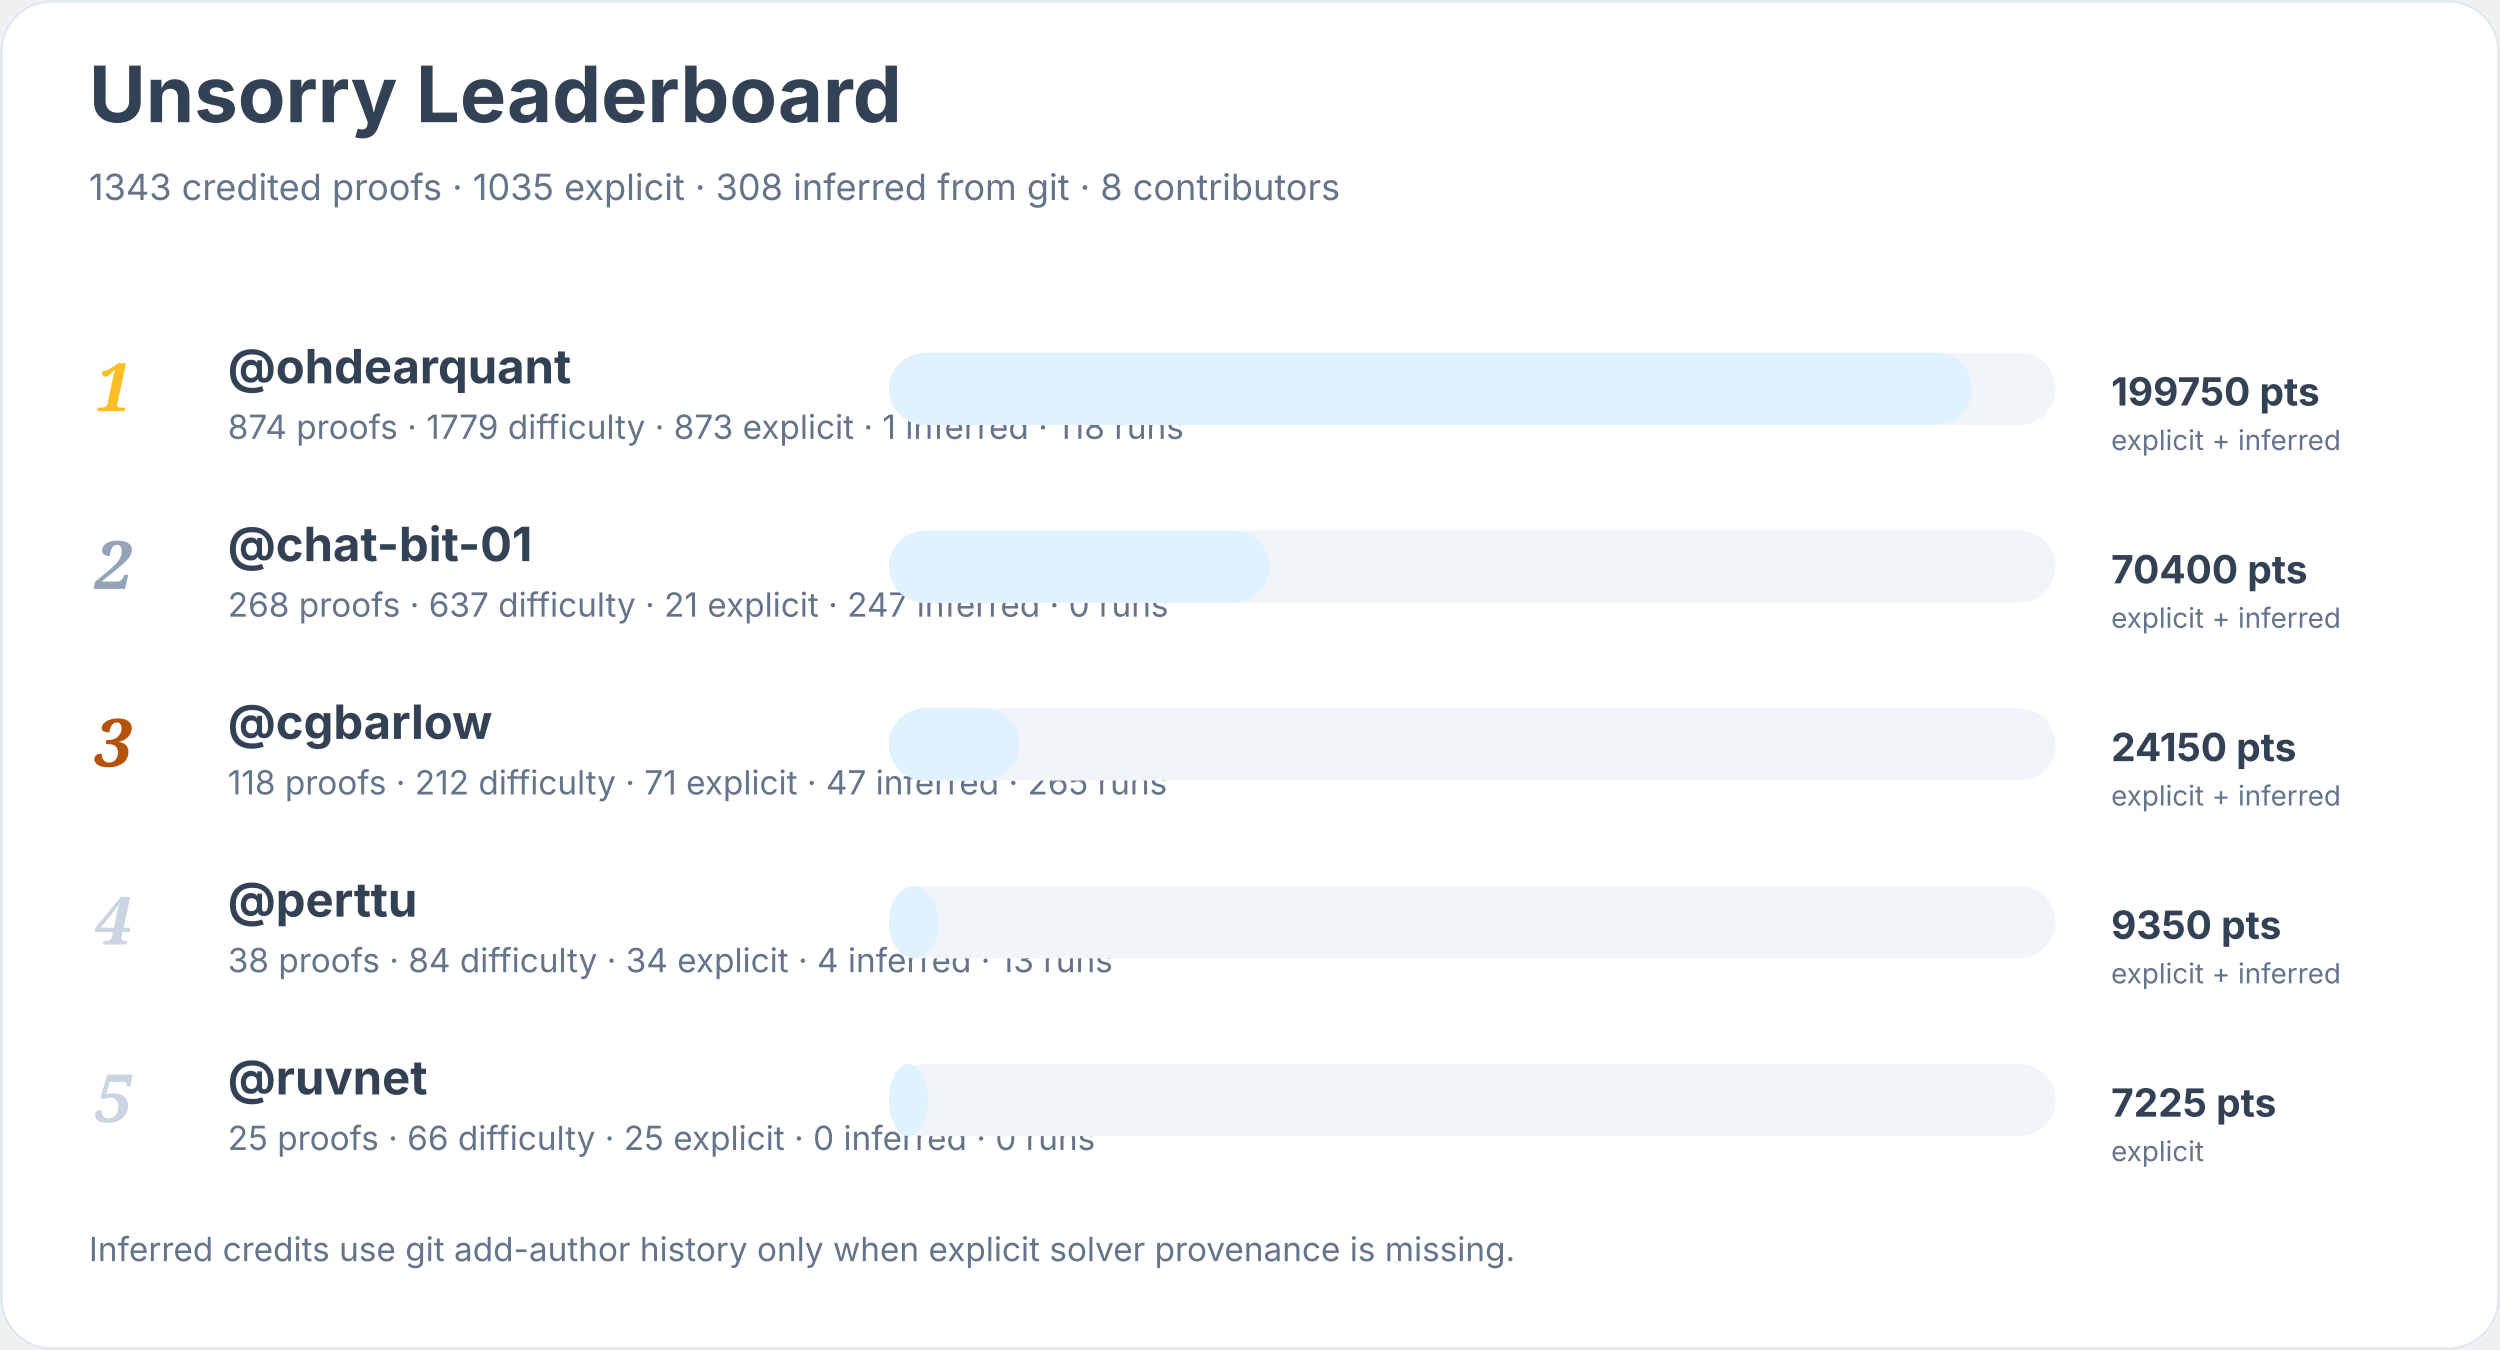
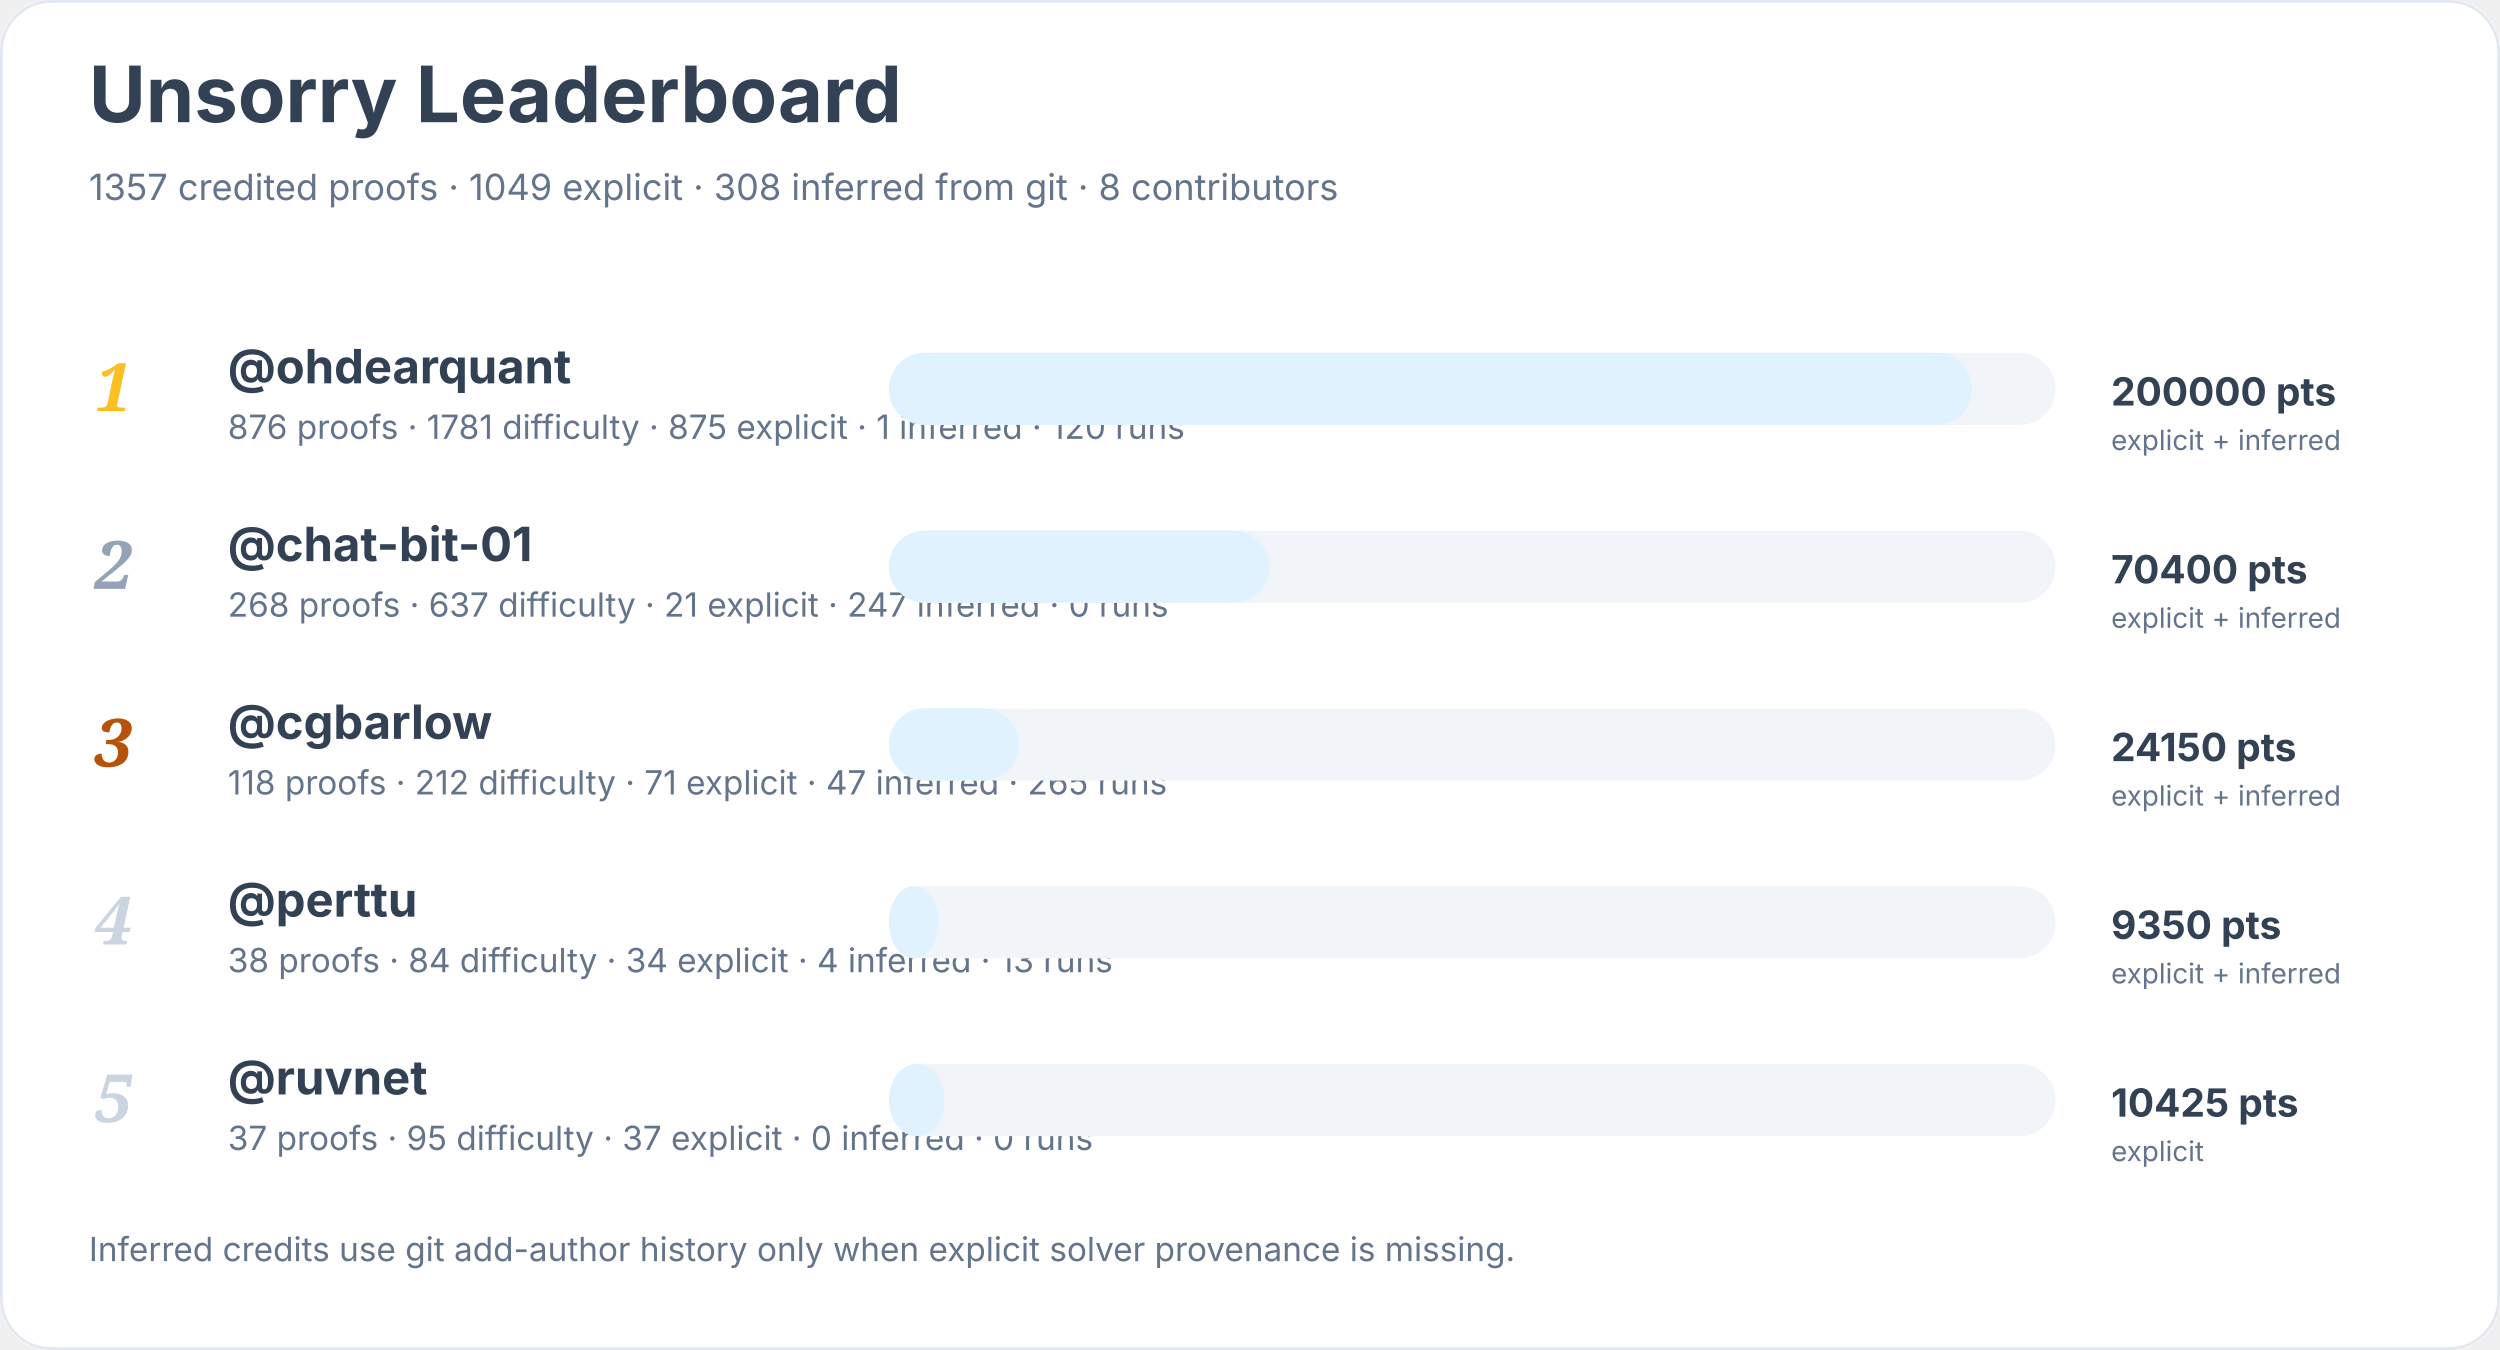
<svg xmlns="http://www.w3.org/2000/svg" width="900" height="486" viewBox="0 0 900 486" role="img" aria-labelledby="title desc">
  <rect width="900" height="100%" rx="18" fill="#ffffff" />
  <rect x="0.5" y="0.5" width="899" height="485" rx="18" fill="none" stroke="#e2e8f0" />
  <text x="32" y="44" font-family="Inter, system-ui, sans-serif" font-size="28" font-weight="700" fill="#334155">Unsorry Leaderboard</text>
-   <text x="32" y="72" font-family="Inter, system-ui, sans-serif" font-size="13" fill="#64748b">1343 credited proofs · 1035 explicit · 308 inferred from git · 8 contributors</text>
+   <text x="32" y="72" font-family="Inter, system-ui, sans-serif" font-size="13" fill="#64748b">1357 credited proofs · 1049 explicit · 308 inferred from git · 8 contributors</text>
  <text x="34" y="148" font-family="Georgia, serif" font-size="24" font-style="italic" font-weight="700" fill="#fbbf24">1</text>
  <a href="https://github.com/ohdearquant">
    <text x="82" y="138" font-family="Inter, system-ui, sans-serif" font-size="17" font-weight="650" fill="#334155">@ohdearquant</text>
  </a>
-   <text x="82" y="158" font-family="Inter, system-ui, sans-serif" font-size="12" fill="#64748b">874 proofs · 1779 difficulty · 873 explicit · 1 inferred · 118 runs</text>
+   <text x="82" y="158" font-family="Inter, system-ui, sans-serif" font-size="12" fill="#64748b">876 proofs · 1781 difficulty · 875 explicit · 1 inferred · 120 runs</text>
  <rect x="320" y="127" width="420" height="26" rx="13" fill="#f1f5f9" />
  <rect x="320" y="127" width="390" height="26" rx="13" fill="#e0f2fe" />
-   <text x="760" y="146" font-family="Inter, system-ui, sans-serif" font-size="14" font-weight="700" fill="#334155">199750 pts</text>
+   <text x="760" y="146" font-family="Inter, system-ui, sans-serif" font-size="14" font-weight="700" fill="#334155">200000 pts</text>
  <text x="760" y="162" font-family="Inter, system-ui, sans-serif" font-size="10" fill="#64748b">explicit + inferred</text>
  <text x="34" y="212" font-family="Georgia, serif" font-size="24" font-style="italic" font-weight="700" fill="#94a3b8">2</text>
  <a href="https://github.com/chat-bit-01">
    <text x="82" y="202" font-family="Inter, system-ui, sans-serif" font-size="17" font-weight="650" fill="#334155">@chat-bit-01</text>
  </a>
  <text x="82" y="222" font-family="Inter, system-ui, sans-serif" font-size="12" fill="#64748b">268 proofs · 637 difficulty · 21 explicit · 247 inferred · 0 runs</text>
  <rect x="320" y="191" width="420" height="26" rx="13" fill="#f1f5f9" />
  <rect x="320" y="191" width="137" height="26" rx="13" fill="#e0f2fe" />
  <text x="760" y="210" font-family="Inter, system-ui, sans-serif" font-size="14" font-weight="700" fill="#334155">70400 pts</text>
  <text x="760" y="226" font-family="Inter, system-ui, sans-serif" font-size="10" fill="#64748b">explicit + inferred</text>
  <text x="34" y="276" font-family="Georgia, serif" font-size="24" font-style="italic" font-weight="700" fill="#b45309">3</text>
  <a href="https://github.com/cgbarlow">
    <text x="82" y="266" font-family="Inter, system-ui, sans-serif" font-size="17" font-weight="650" fill="#334155">@cgbarlow</text>
  </a>
  <text x="82" y="286" font-family="Inter, system-ui, sans-serif" font-size="12" fill="#64748b">118 proofs · 212 difficulty · 71 explicit · 47 inferred · 265 runs</text>
  <rect x="320" y="255" width="420" height="26" rx="13" fill="#f1f5f9" />
  <rect x="320" y="255" width="47" height="26" rx="13" fill="#e0f2fe" />
  <text x="760" y="274" font-family="Inter, system-ui, sans-serif" font-size="14" font-weight="700" fill="#334155">24150 pts</text>
  <text x="760" y="290" font-family="Inter, system-ui, sans-serif" font-size="10" fill="#64748b">explicit + inferred</text>
  <text x="34" y="340" font-family="Georgia, serif" font-size="24" font-style="italic" font-weight="700" fill="#cbd5e1">4</text>
  <a href="https://github.com/perttu">
    <text x="82" y="330" font-family="Inter, system-ui, sans-serif" font-size="17" font-weight="650" fill="#334155">@perttu</text>
  </a>
  <text x="82" y="350" font-family="Inter, system-ui, sans-serif" font-size="12" fill="#64748b">38 proofs · 84 difficulty · 34 explicit · 4 inferred · 13 runs</text>
  <rect x="320" y="319" width="420" height="26" rx="13" fill="#f1f5f9" />
  <rect x="320" y="319" width="18" height="26" rx="13" fill="#e0f2fe" />
  <text x="760" y="338" font-family="Inter, system-ui, sans-serif" font-size="14" font-weight="700" fill="#334155">9350 pts</text>
  <text x="760" y="354" font-family="Inter, system-ui, sans-serif" font-size="10" fill="#64748b">explicit + inferred</text>
  <text x="34" y="404" font-family="Georgia, serif" font-size="24" font-style="italic" font-weight="700" fill="#cbd5e1">5</text>
  <a href="https://github.com/ruvnet">
    <text x="82" y="394" font-family="Inter, system-ui, sans-serif" font-size="17" font-weight="650" fill="#334155">@ruvnet</text>
  </a>
-   <text x="82" y="414" font-family="Inter, system-ui, sans-serif" font-size="12" fill="#64748b">25 proofs · 66 difficulty · 25 explicit · 0 inferred · 0 runs</text>
+   <text x="82" y="414" font-family="Inter, system-ui, sans-serif" font-size="12" fill="#64748b">37 proofs · 95 difficulty · 37 explicit · 0 inferred · 0 runs</text>
  <rect x="320" y="383" width="420" height="26" rx="13" fill="#f1f5f9" />
-   <rect x="320" y="383" width="14" height="26" rx="13" fill="#e0f2fe" />
-   <text x="760" y="402" font-family="Inter, system-ui, sans-serif" font-size="14" font-weight="700" fill="#334155">7225 pts</text>
+   <rect x="320" y="383" width="20" height="26" rx="13" fill="#e0f2fe" />
+   <text x="760" y="402" font-family="Inter, system-ui, sans-serif" font-size="14" font-weight="700" fill="#334155">10425 pts</text>
  <text x="760" y="418" font-family="Inter, system-ui, sans-serif" font-size="10" fill="#64748b">explicit</text>
  <text x="32" y="454" font-family="Inter, system-ui, sans-serif" font-size="12" fill="#64748b">Inferred credits use git add-author history only when explicit solver provenance is missing.</text>
</svg>
